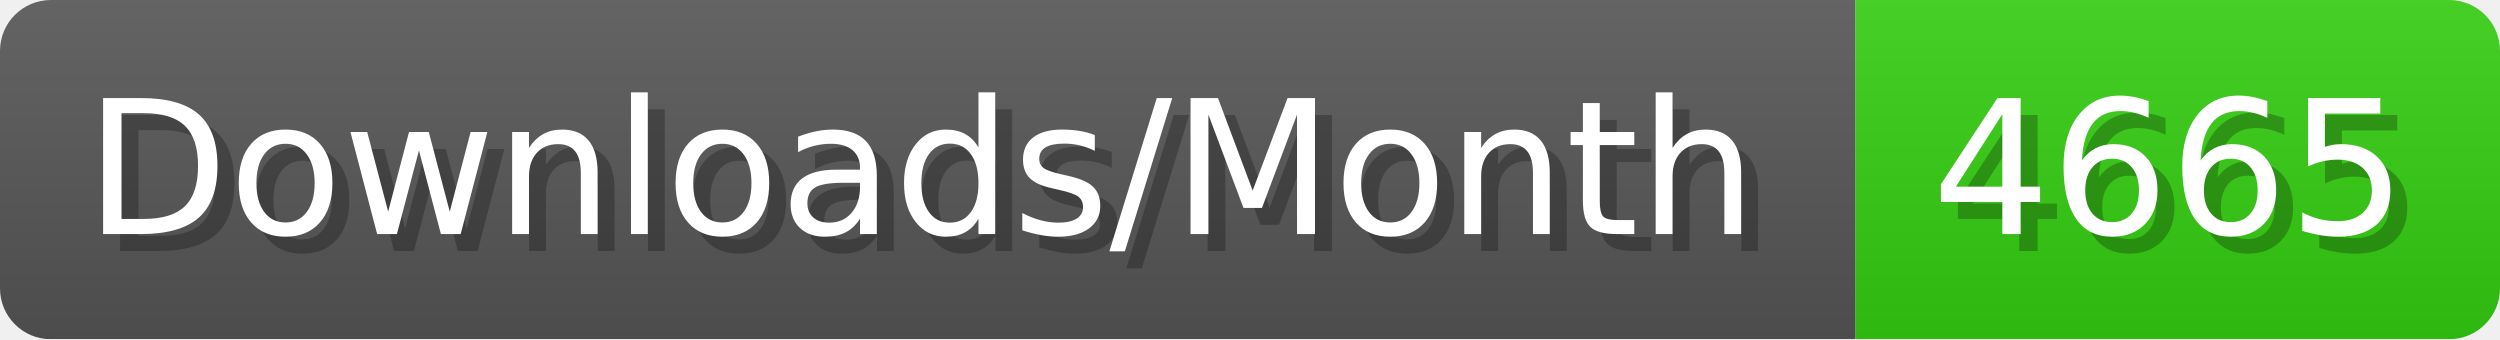
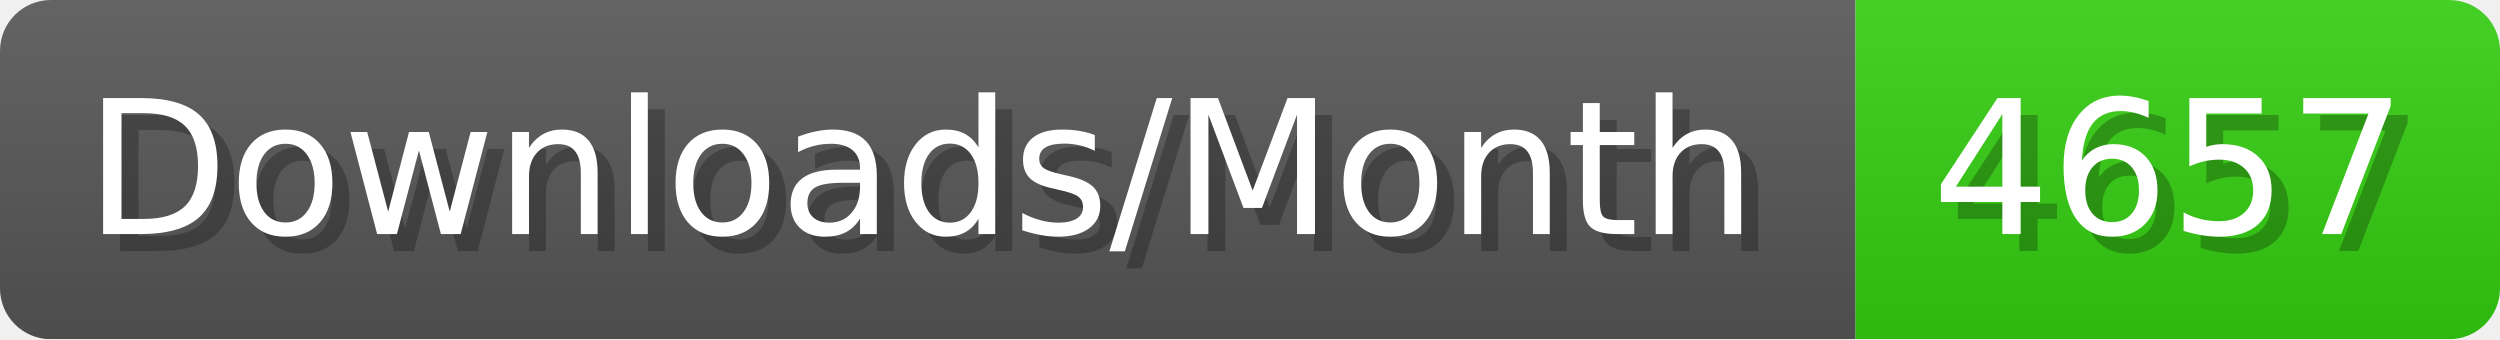
- <svg xmlns="http://www.w3.org/2000/svg" width="147.4" height="20" viewBox="0 0 1474 200" role="img" aria-label="Downloads/Month: 4665">
+ <svg xmlns="http://www.w3.org/2000/svg" width="147.4" height="20" viewBox="0 0 1474 200" role="img" aria-label="Downloads/Month: 4657">
  <linearGradient id="YlXUI" x2="0" y2="100%">
    <stop offset="0" stop-opacity=".1" stop-color="#EEE" />
    <stop offset="1" stop-opacity=".1" />
  </linearGradient>
  <mask id="JHhop">
    <rect width="1474" height="200" rx="30" fill="#FFF" />
  </mask>
  <g mask="url(#JHhop)">
    <rect width="1094" height="200" fill="#555" />
    <rect width="380" height="200" fill="#3C1" x="1094" />
    <rect width="1474" height="200" fill="url(#YlXUI)" />
  </g>
  <g aria-hidden="true" fill="#fff" text-anchor="start" font-family="Verdana,DejaVu Sans,sans-serif" font-size="110">
    <text x="60" y="148" textLength="994" fill="#000" opacity="0.25">Downloads/Month</text>
    <text x="50" y="138" textLength="994">Downloads/Month</text>
-     <text x="1149" y="148" textLength="280" fill="#000" opacity="0.25">4665</text>
-     <text x="1139" y="138" textLength="280">4665</text>
+     <text x="1149" y="148" textLength="280" fill="#000" opacity="0.25">4657</text>
+     <text x="1139" y="138" textLength="280">4657</text>
  </g>
</svg>
